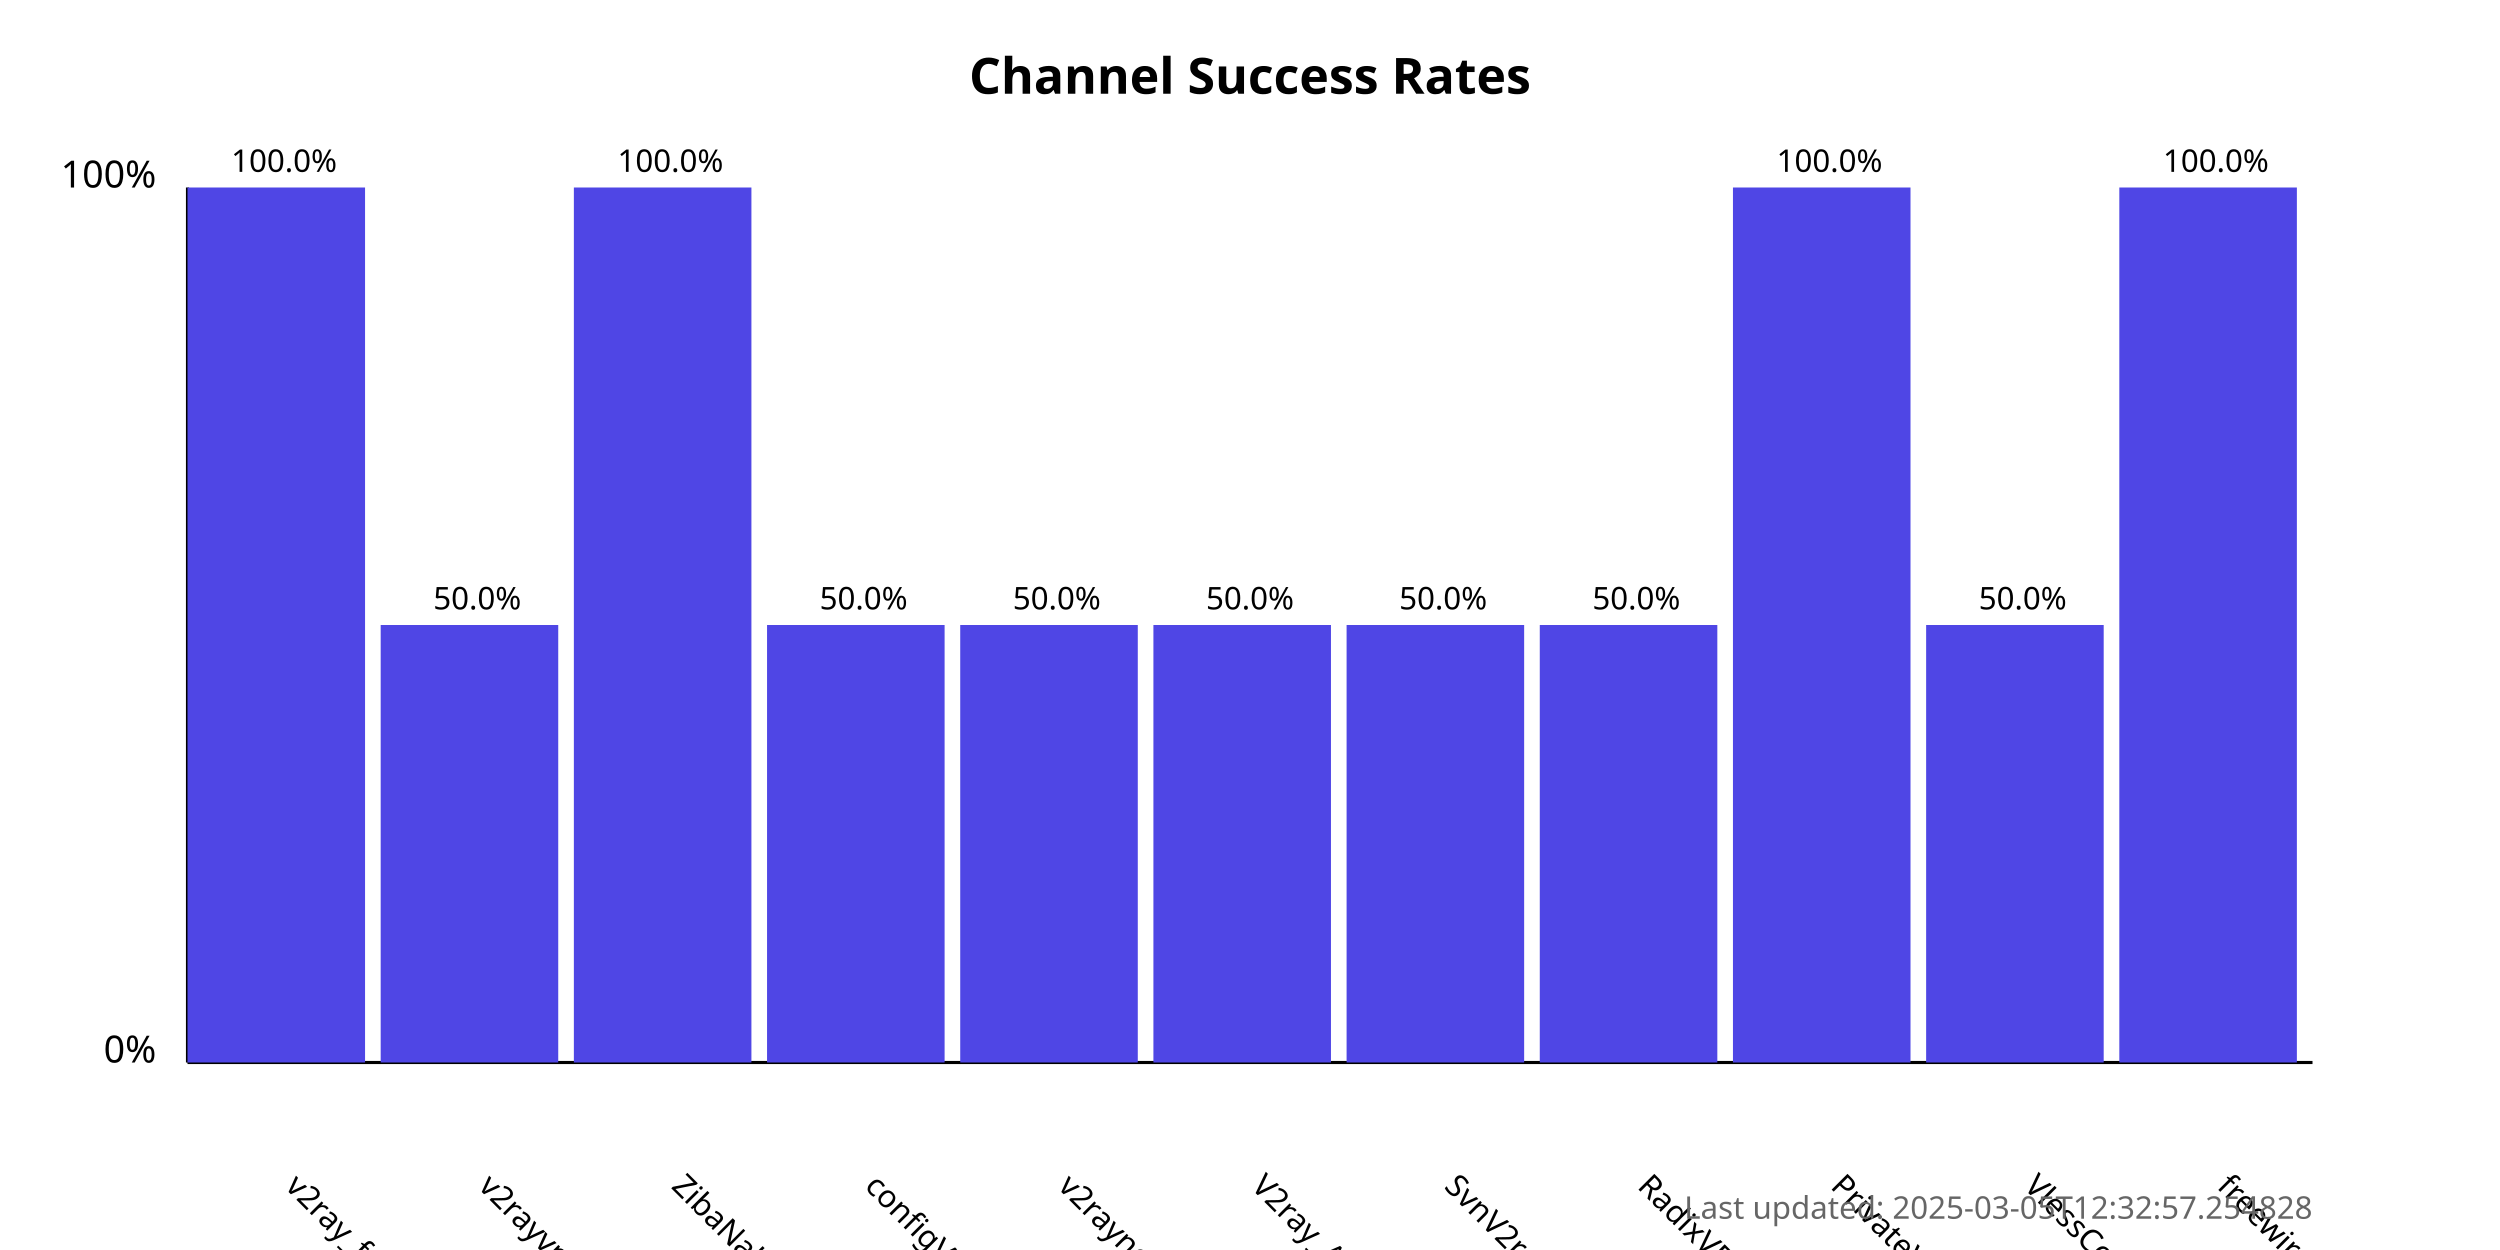
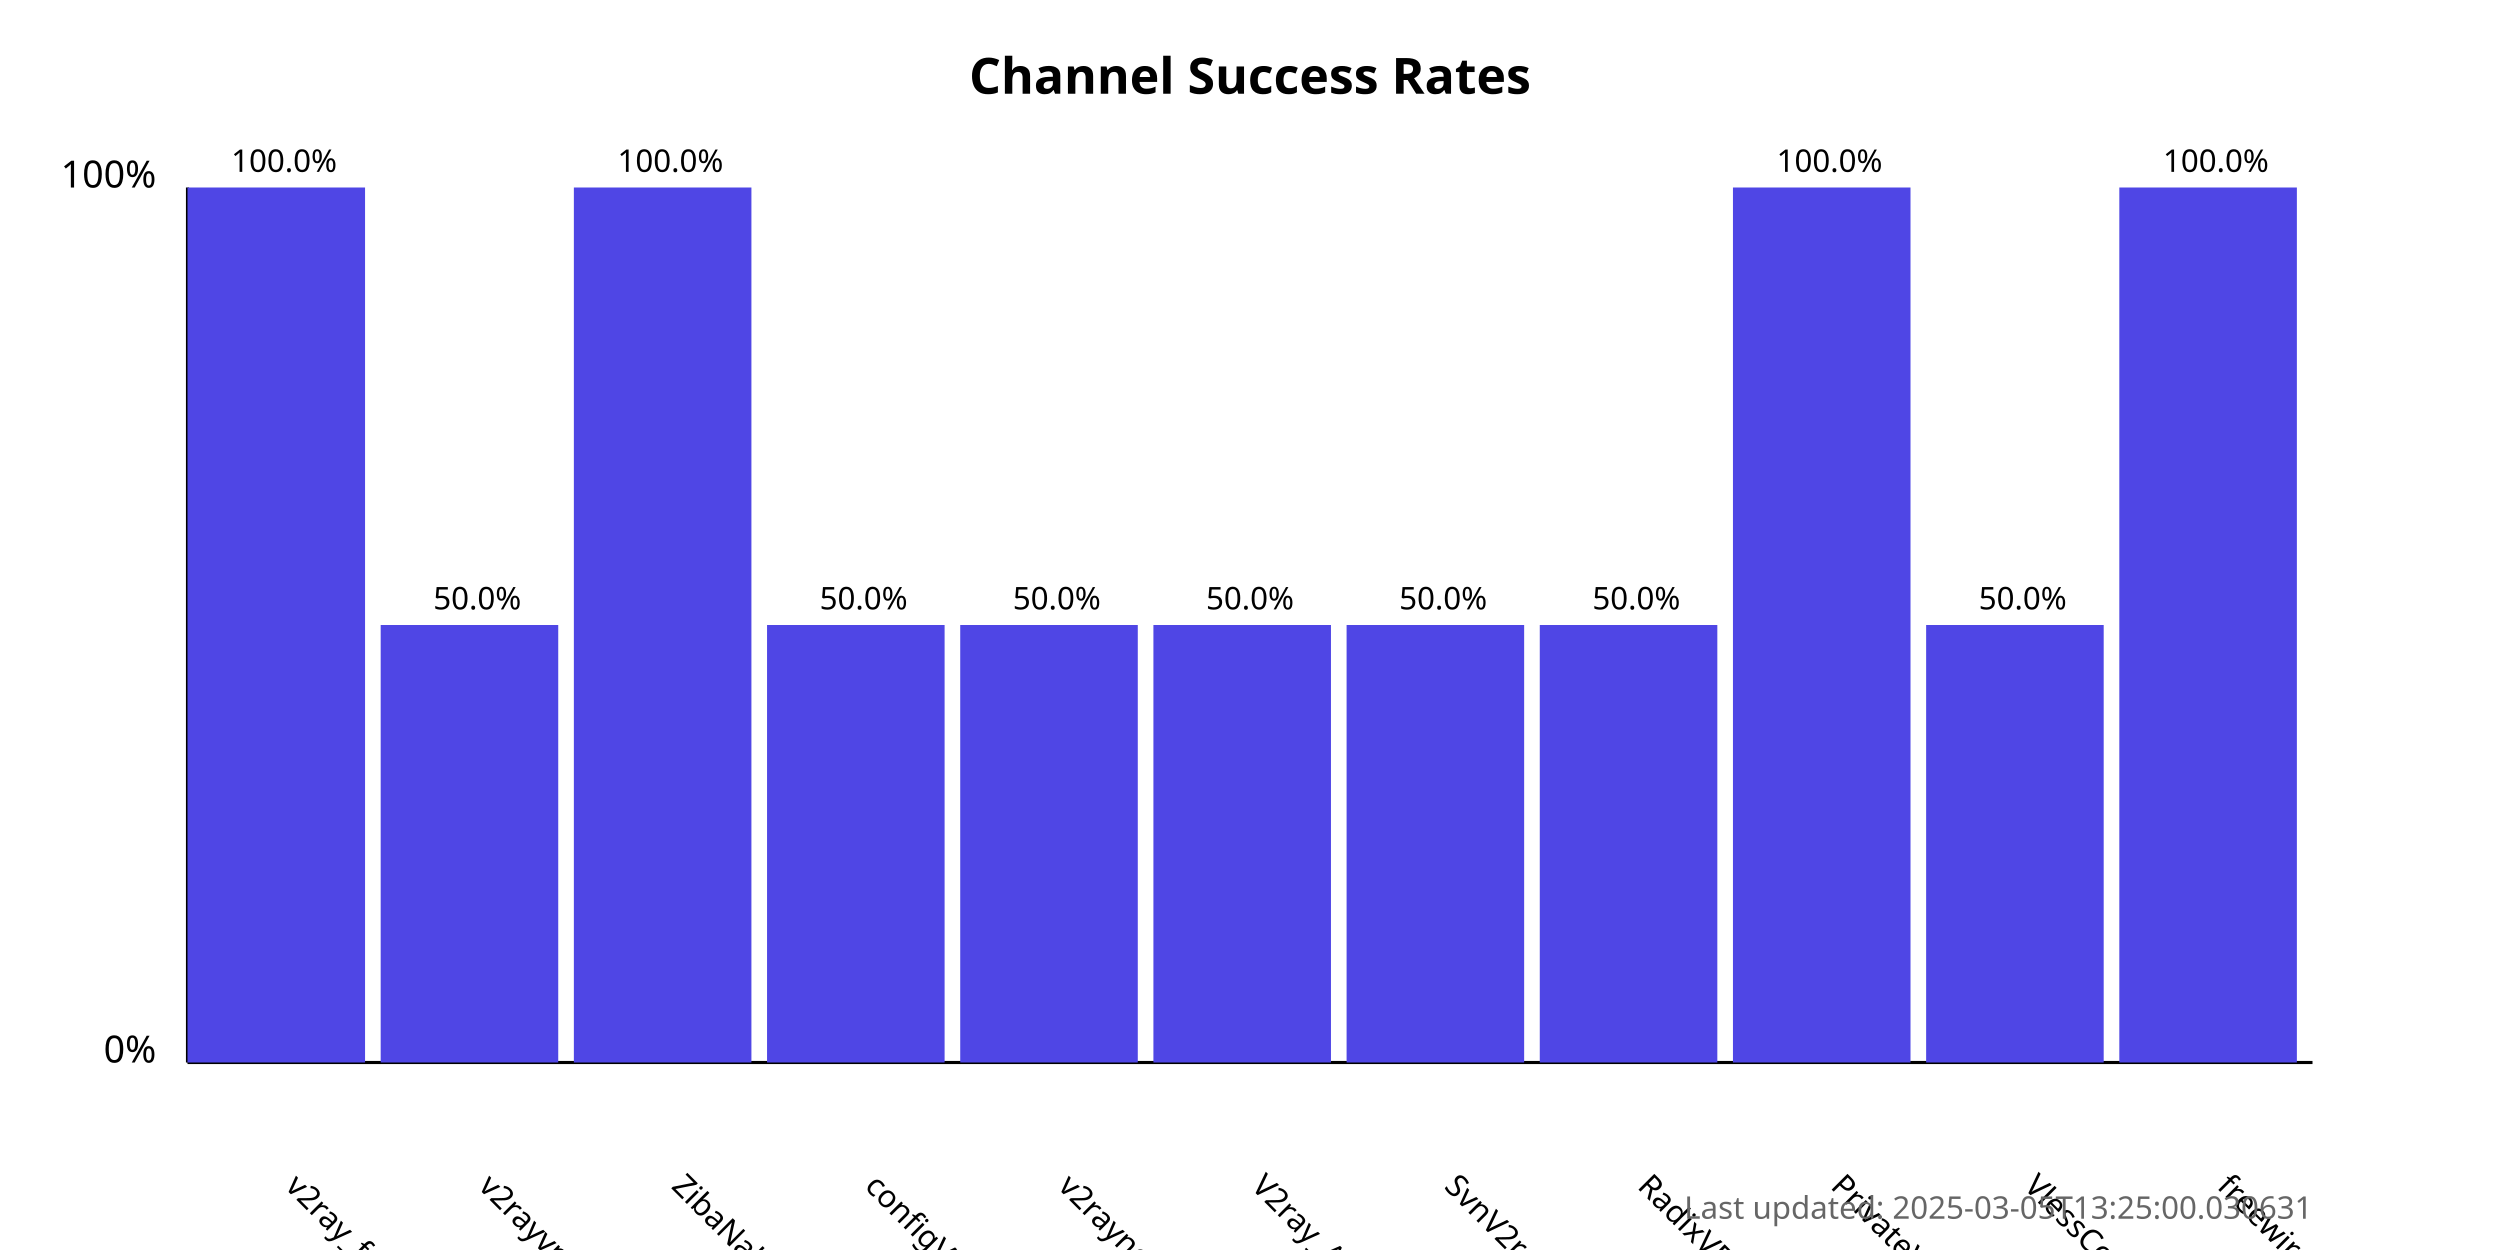
<svg xmlns="http://www.w3.org/2000/svg" width="800" height="400">
  <style>
            .chart-title { font: bold 16px sans-serif; }
            .axis-label { font: 12px sans-serif; }
            .tick-label { font: 10px sans-serif; }
            .bar { fill: #4f46e5; }
            .bar:hover { fill: #6366f1; }
            .timestamp { font: 10px sans-serif; fill: #666; }
        </style>
  <text x="400.0" y="30" text-anchor="middle" class="chart-title">
            Channel Success Rates
        </text>
  <line x1="60" y1="340" x2="60" y2="60" stroke="black" stroke-width="1" />
  <line x1="60" y1="340" x2="740" y2="340" stroke="black" stroke-width="1" />
  <text x="50" y="340" text-anchor="end" class="axis-label">0%</text>
  <text x="50" y="60" text-anchor="end" class="axis-label">100%</text>
  <g>
    <rect x="60" y="60.0" width="56.818" height="280.0" class="bar" />
    <text x="90.909" y="380" transform="rotate(45, 90.90909, 380)" text-anchor="start" class="tick-label">
                v2ray_free_conf
            </text>
    <text x="90.909" y="55.0" text-anchor="middle" class="tick-label">
                100.0%
            </text>
  </g>
  <g>
    <rect x="121.818" y="200.0" width="56.818" height="140.0" class="bar" />
    <text x="152.727" y="380" transform="rotate(45, 152.7273, 380)" text-anchor="start" class="tick-label">
                v2rayvpno
            </text>
    <text x="152.727" y="195.0" text-anchor="middle" class="tick-label">
                50.0%
            </text>
  </g>
  <g>
    <rect x="183.636" y="60.0" width="56.818" height="280.0" class="bar" />
    <text x="214.545" y="380" transform="rotate(45, 214.5455, 380)" text-anchor="start" class="tick-label">
                ZibaNabz
            </text>
    <text x="214.545" y="55.0" text-anchor="middle" class="tick-label">
                100.0%
            </text>
  </g>
  <g>
    <rect x="245.455" y="200.0" width="56.818" height="140.0" class="bar" />
    <text x="276.364" y="380" transform="rotate(45, 276.3636, 380)" text-anchor="start" class="tick-label">
                configV2rayForFree
            </text>
    <text x="276.364" y="195.0" text-anchor="middle" class="tick-label">
                50.0%
            </text>
  </g>
  <g>
    <rect x="307.273" y="200.0" width="56.818" height="140.0" class="bar" />
    <text x="338.182" y="380" transform="rotate(45, 338.1818, 380)" text-anchor="start" class="tick-label">
                v2rayngvpn
            </text>
    <text x="338.182" y="195.0" text-anchor="middle" class="tick-label">
                50.0%
            </text>
  </g>
  <g>
    <rect x="369.091" y="200.0" width="56.818" height="140.0" class="bar" />
    <text x="400.0" y="380" transform="rotate(45, 400.0, 380)" text-anchor="start" class="tick-label">
                V2ray_Alpha
            </text>
    <text x="400.0" y="195.0" text-anchor="middle" class="tick-label">
                50.0%
            </text>
  </g>
  <g>
    <rect x="430.909" y="200.0" width="56.818" height="140.0" class="bar" />
    <text x="461.818" y="380" transform="rotate(45, 461.8182, 380)" text-anchor="start" class="tick-label">
                SvnV2ray
            </text>
    <text x="461.818" y="195.0" text-anchor="middle" class="tick-label">
                50.0%
            </text>
  </g>
  <g>
    <rect x="492.727" y="200.0" width="56.818" height="140.0" class="bar" />
    <text x="523.636" y="380" transform="rotate(45, 523.6364, 380)" text-anchor="start" class="tick-label">
                RadixVPN
            </text>
    <text x="523.636" y="195.0" text-anchor="middle" class="tick-label">
                50.0%
            </text>
  </g>
  <g>
    <rect x="554.545" y="60.0" width="56.818" height="280.0" class="bar" />
    <text x="585.455" y="380" transform="rotate(45, 585.4545, 380)" text-anchor="start" class="tick-label">
                PrivateVPNs
            </text>
    <text x="585.455" y="55.0" text-anchor="middle" class="tick-label">
                100.0%
            </text>
  </g>
  <g>
    <rect x="616.364" y="200.0" width="56.818" height="140.0" class="bar" />
    <text x="647.273" y="380" transform="rotate(45, 647.2727, 380)" text-anchor="start" class="tick-label">
                VlessConfig
            </text>
    <text x="647.273" y="195.0" text-anchor="middle" class="tick-label">
                50.0%
            </text>
  </g>
  <g>
    <rect x="678.182" y="60.0" width="56.818" height="280.0" class="bar" />
    <text x="709.091" y="380" transform="rotate(45, 709.0909, 380)" text-anchor="start" class="tick-label">
                freewireguard
            </text>
    <text x="709.091" y="55.0" text-anchor="middle" class="tick-label">
                100.0%
            </text>
  </g>
  <text x="740" y="390" text-anchor="end" class="timestamp">
-             Last updated: 2025-03-05T12:32:57.254828
+             Last updated: 2025-03-05T13:25:00.030631
        </text>
</svg>
